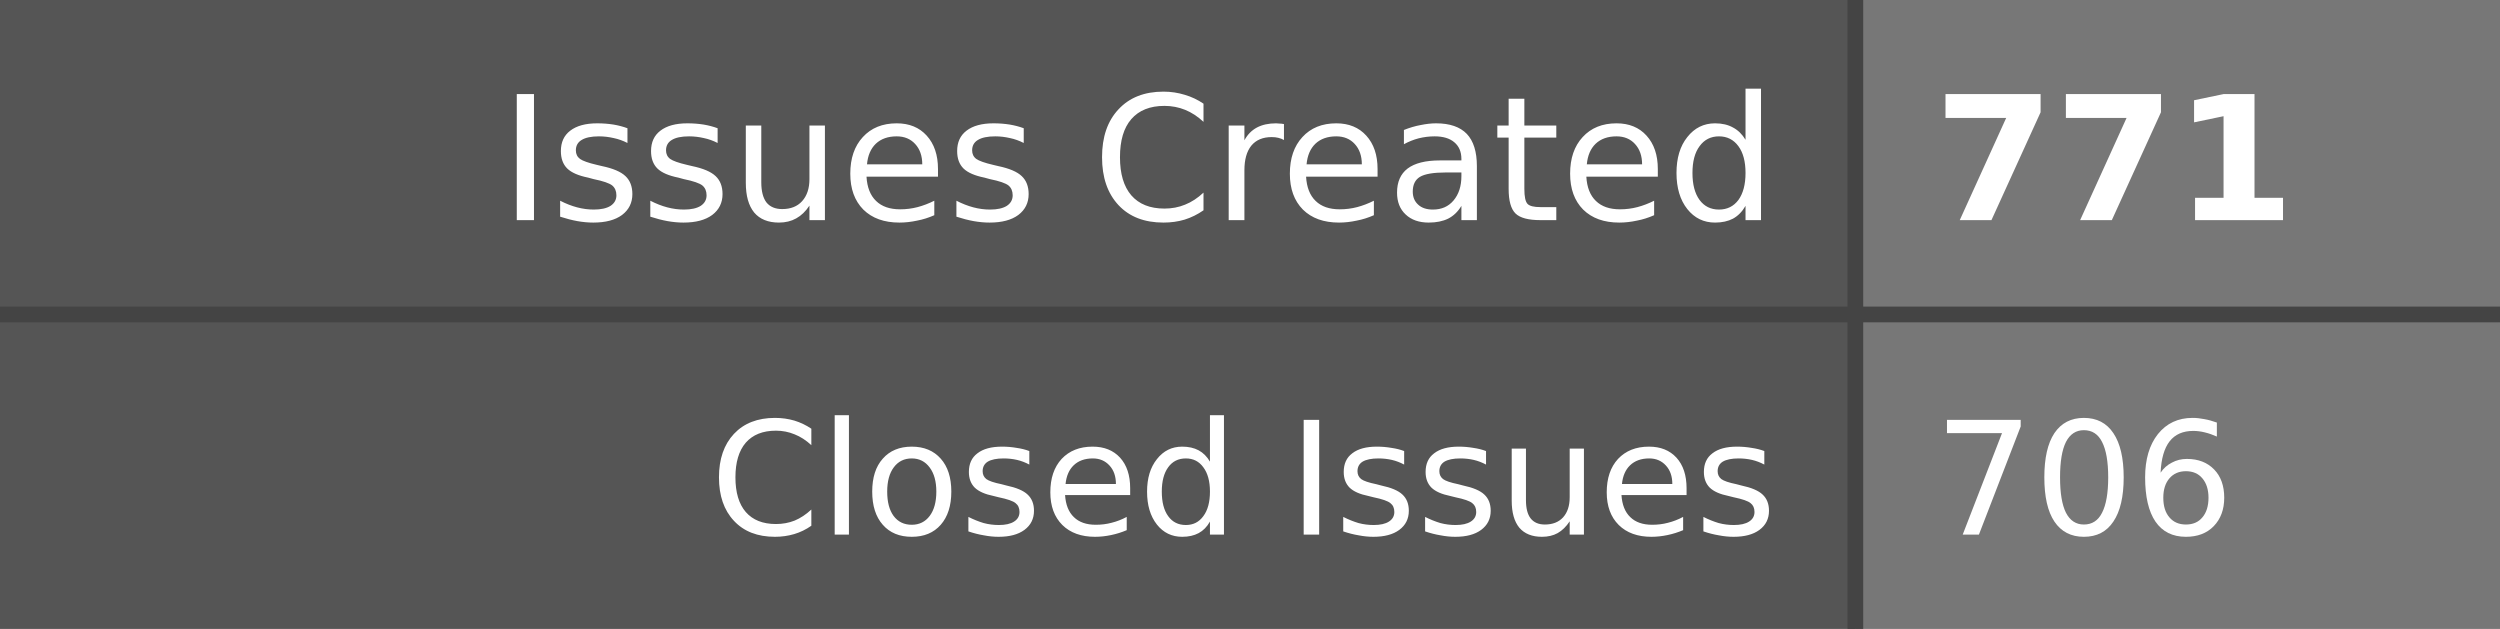
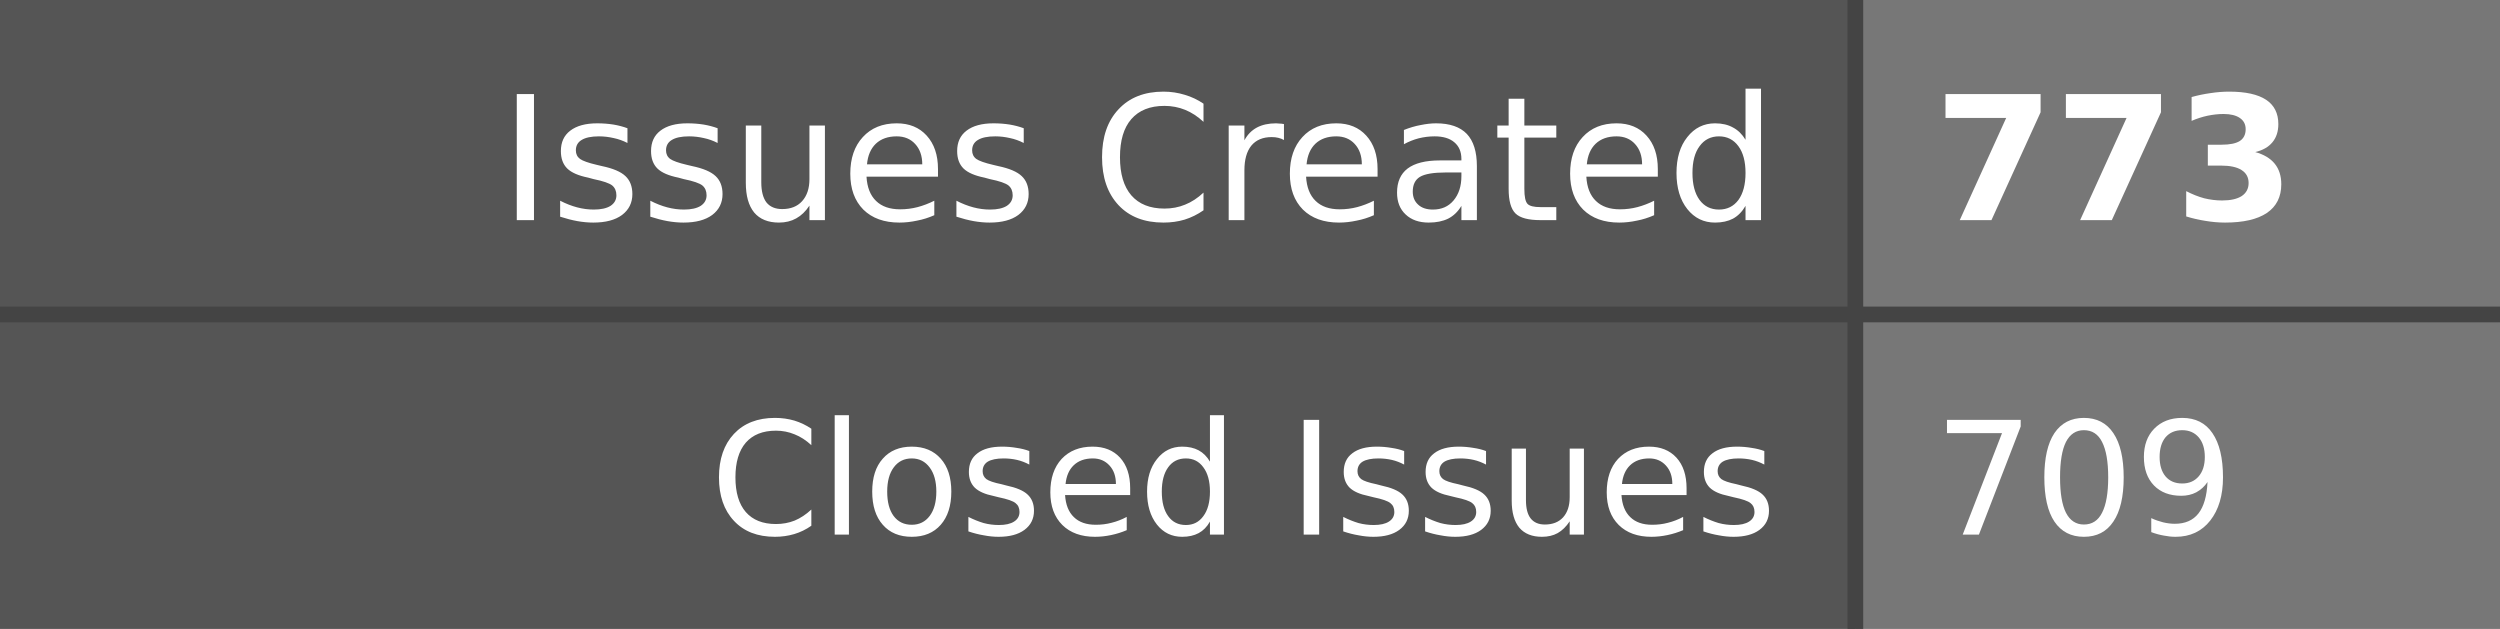
- <svg xmlns="http://www.w3.org/2000/svg" width="159" height="40" role="img" aria-label="Issues Created: 771, Closed Issues: 706">
+ <svg xmlns="http://www.w3.org/2000/svg" width="159" height="40" role="img" aria-label="Issues Created: 773, Closed Issues: 709">
  <style>
    .label-bg { fill: #555; }
    .value-bg { fill: #777; }
    .label-text { fill: #fff; }
    .value-text { fill: #fff; }
    .divider { stroke: #444; }
    
    @media (prefers-color-scheme: dark) {
      .label-bg { fill: #2d333b; }
      .value-bg { fill: #444c56; }
      .label-text { fill: #adbac7; }
      .value-text { fill: #cdd9e5; }
      .divider { stroke: #545d68; }
    }
    
    @media (prefers-color-scheme: light) {
      .label-bg { fill: #e1e4e8; }
      .value-bg { fill: #fafbfc; }
      .label-text { fill: #24292e; }
      .value-text { fill: #24292e; }
      .divider { stroke: #d1d5da; }
    }
  </style>
  <rect class="label-bg" width="118" height="20" x="0" y="0" />
  <rect class="value-bg" width="41" height="20" x="118" y="0" />
  <rect class="label-bg" width="118" height="20" x="0" y="20" />
  <rect class="value-bg" width="41" height="20" x="118" y="20" />
  <line class="divider" x1="0" y1="20" x2="159" y2="20" stroke-width="1" />
  <line class="divider" x1="118" y1="0" x2="118" y2="40" stroke-width="1" />
  <g font-family="Verdana,Geneva,DejaVu Sans,sans-serif" text-rendering="geometricPrecision" font-size="11">
    <text class="label-text" x="113" y="14" text-anchor="end">Issues Created</text>
-     <text class="value-text" x="123" y="14" text-anchor="start" font-weight="bold">771</text>
+     <text class="value-text" x="123" y="14" text-anchor="start" font-weight="bold">773</text>
    <text class="label-text" x="113" y="34" text-anchor="end" font-size="10">Closed Issues</text>
-     <text class="value-text" x="123" y="34" text-anchor="start" font-size="10">706</text>
+     <text class="value-text" x="123" y="34" text-anchor="start" font-size="10">709</text>
  </g>
</svg>
